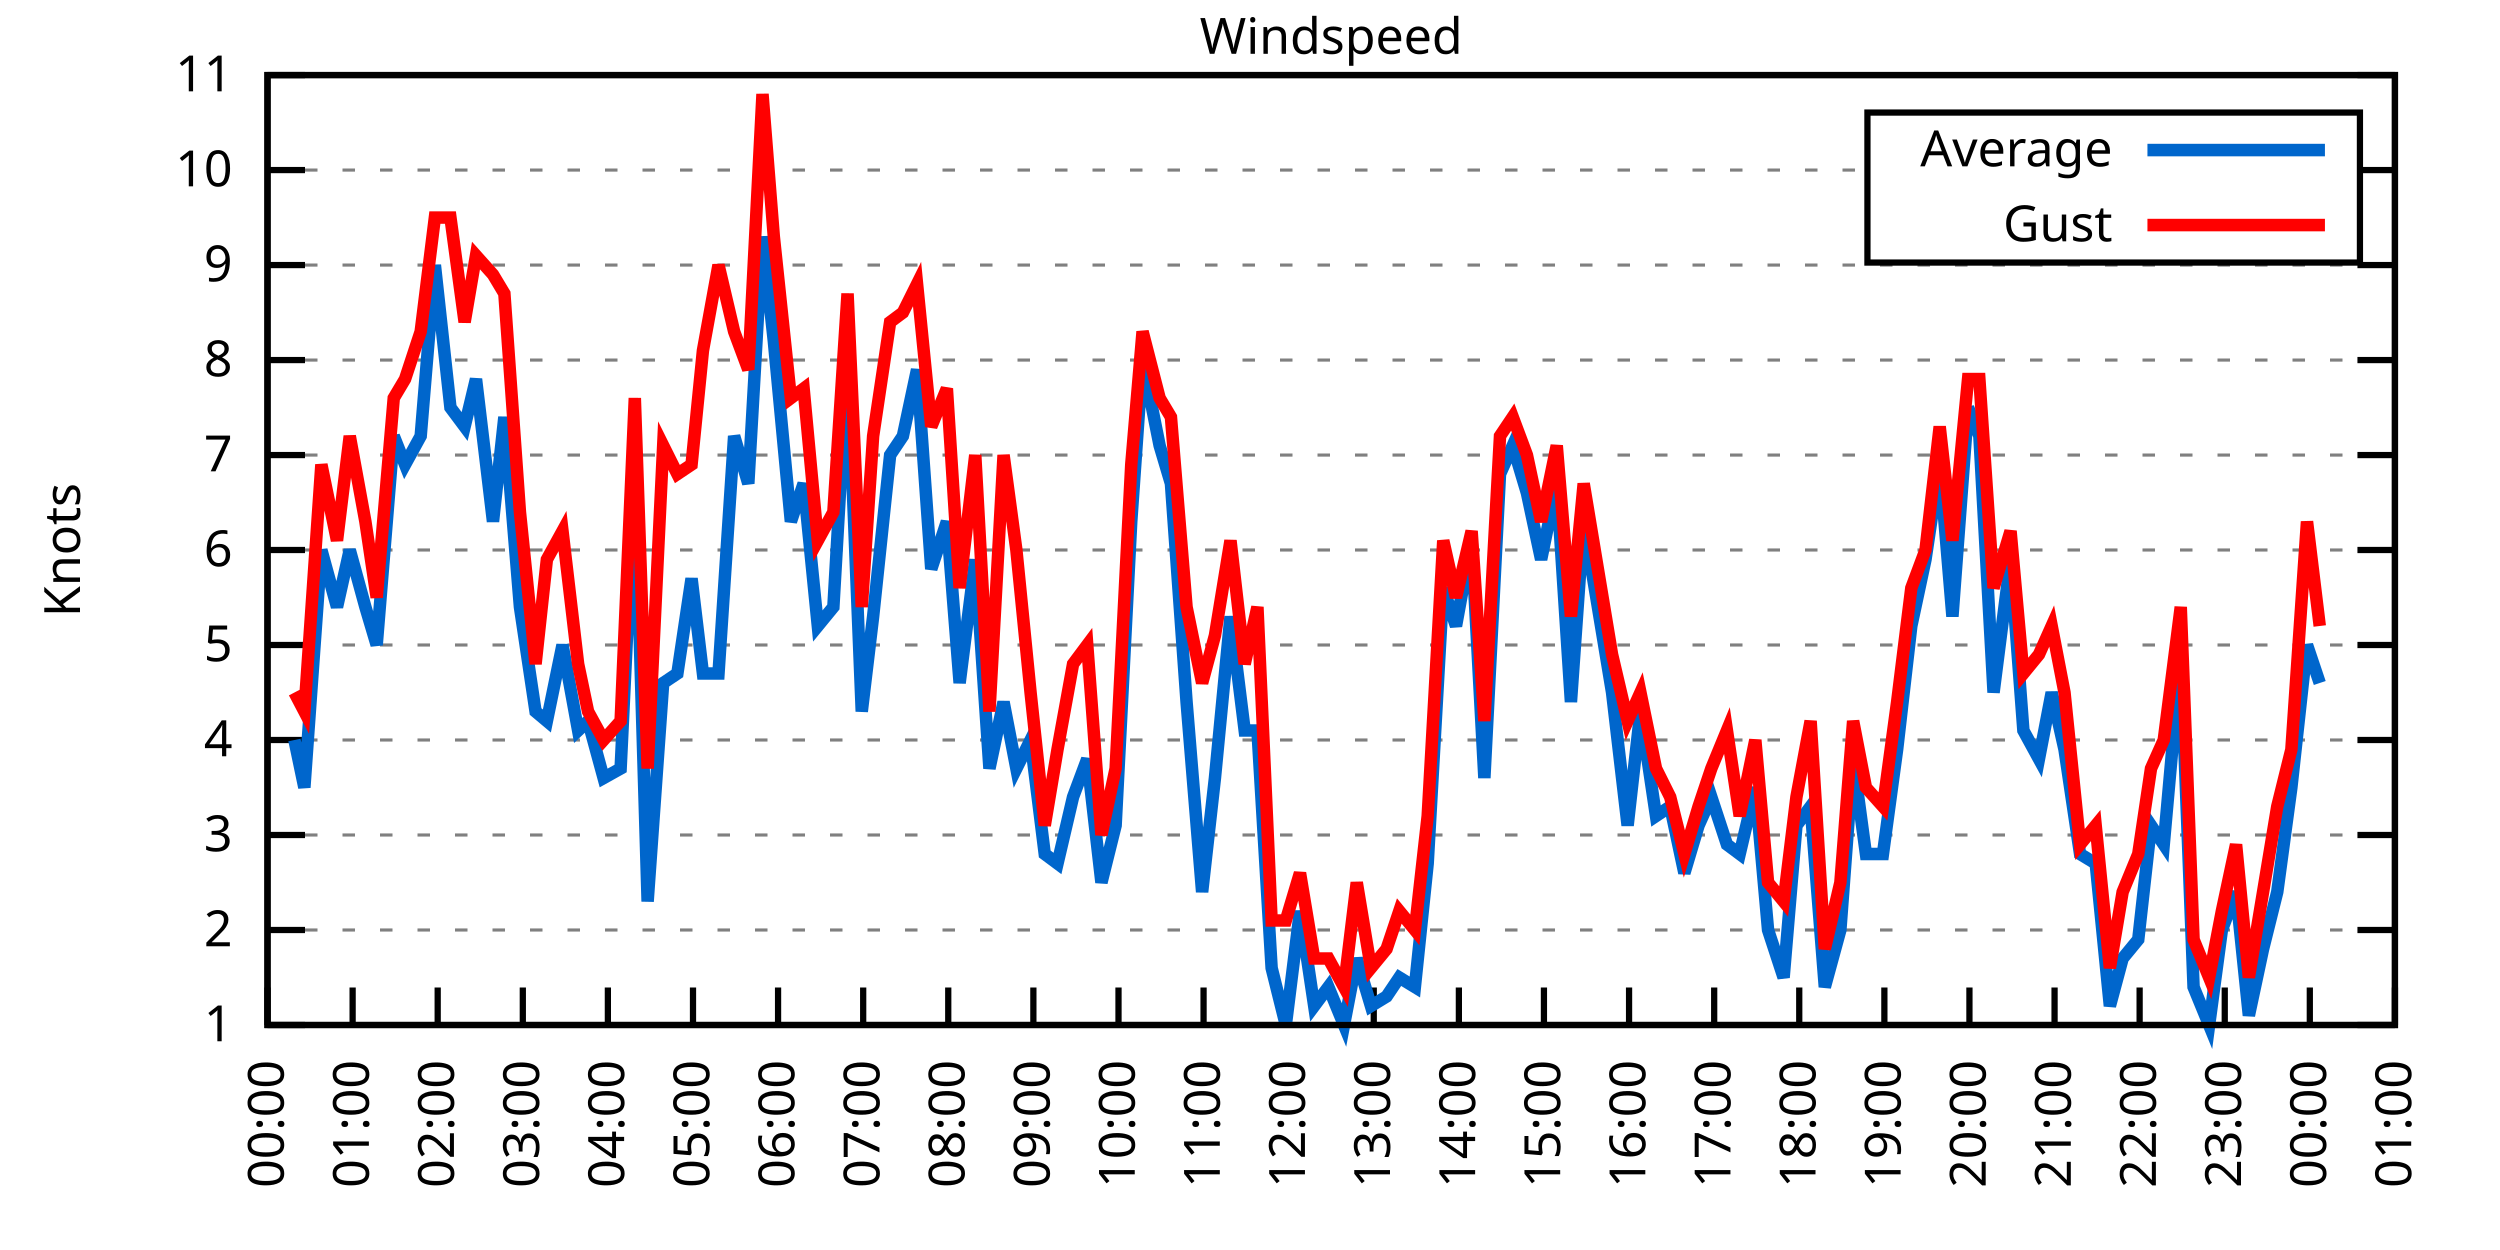
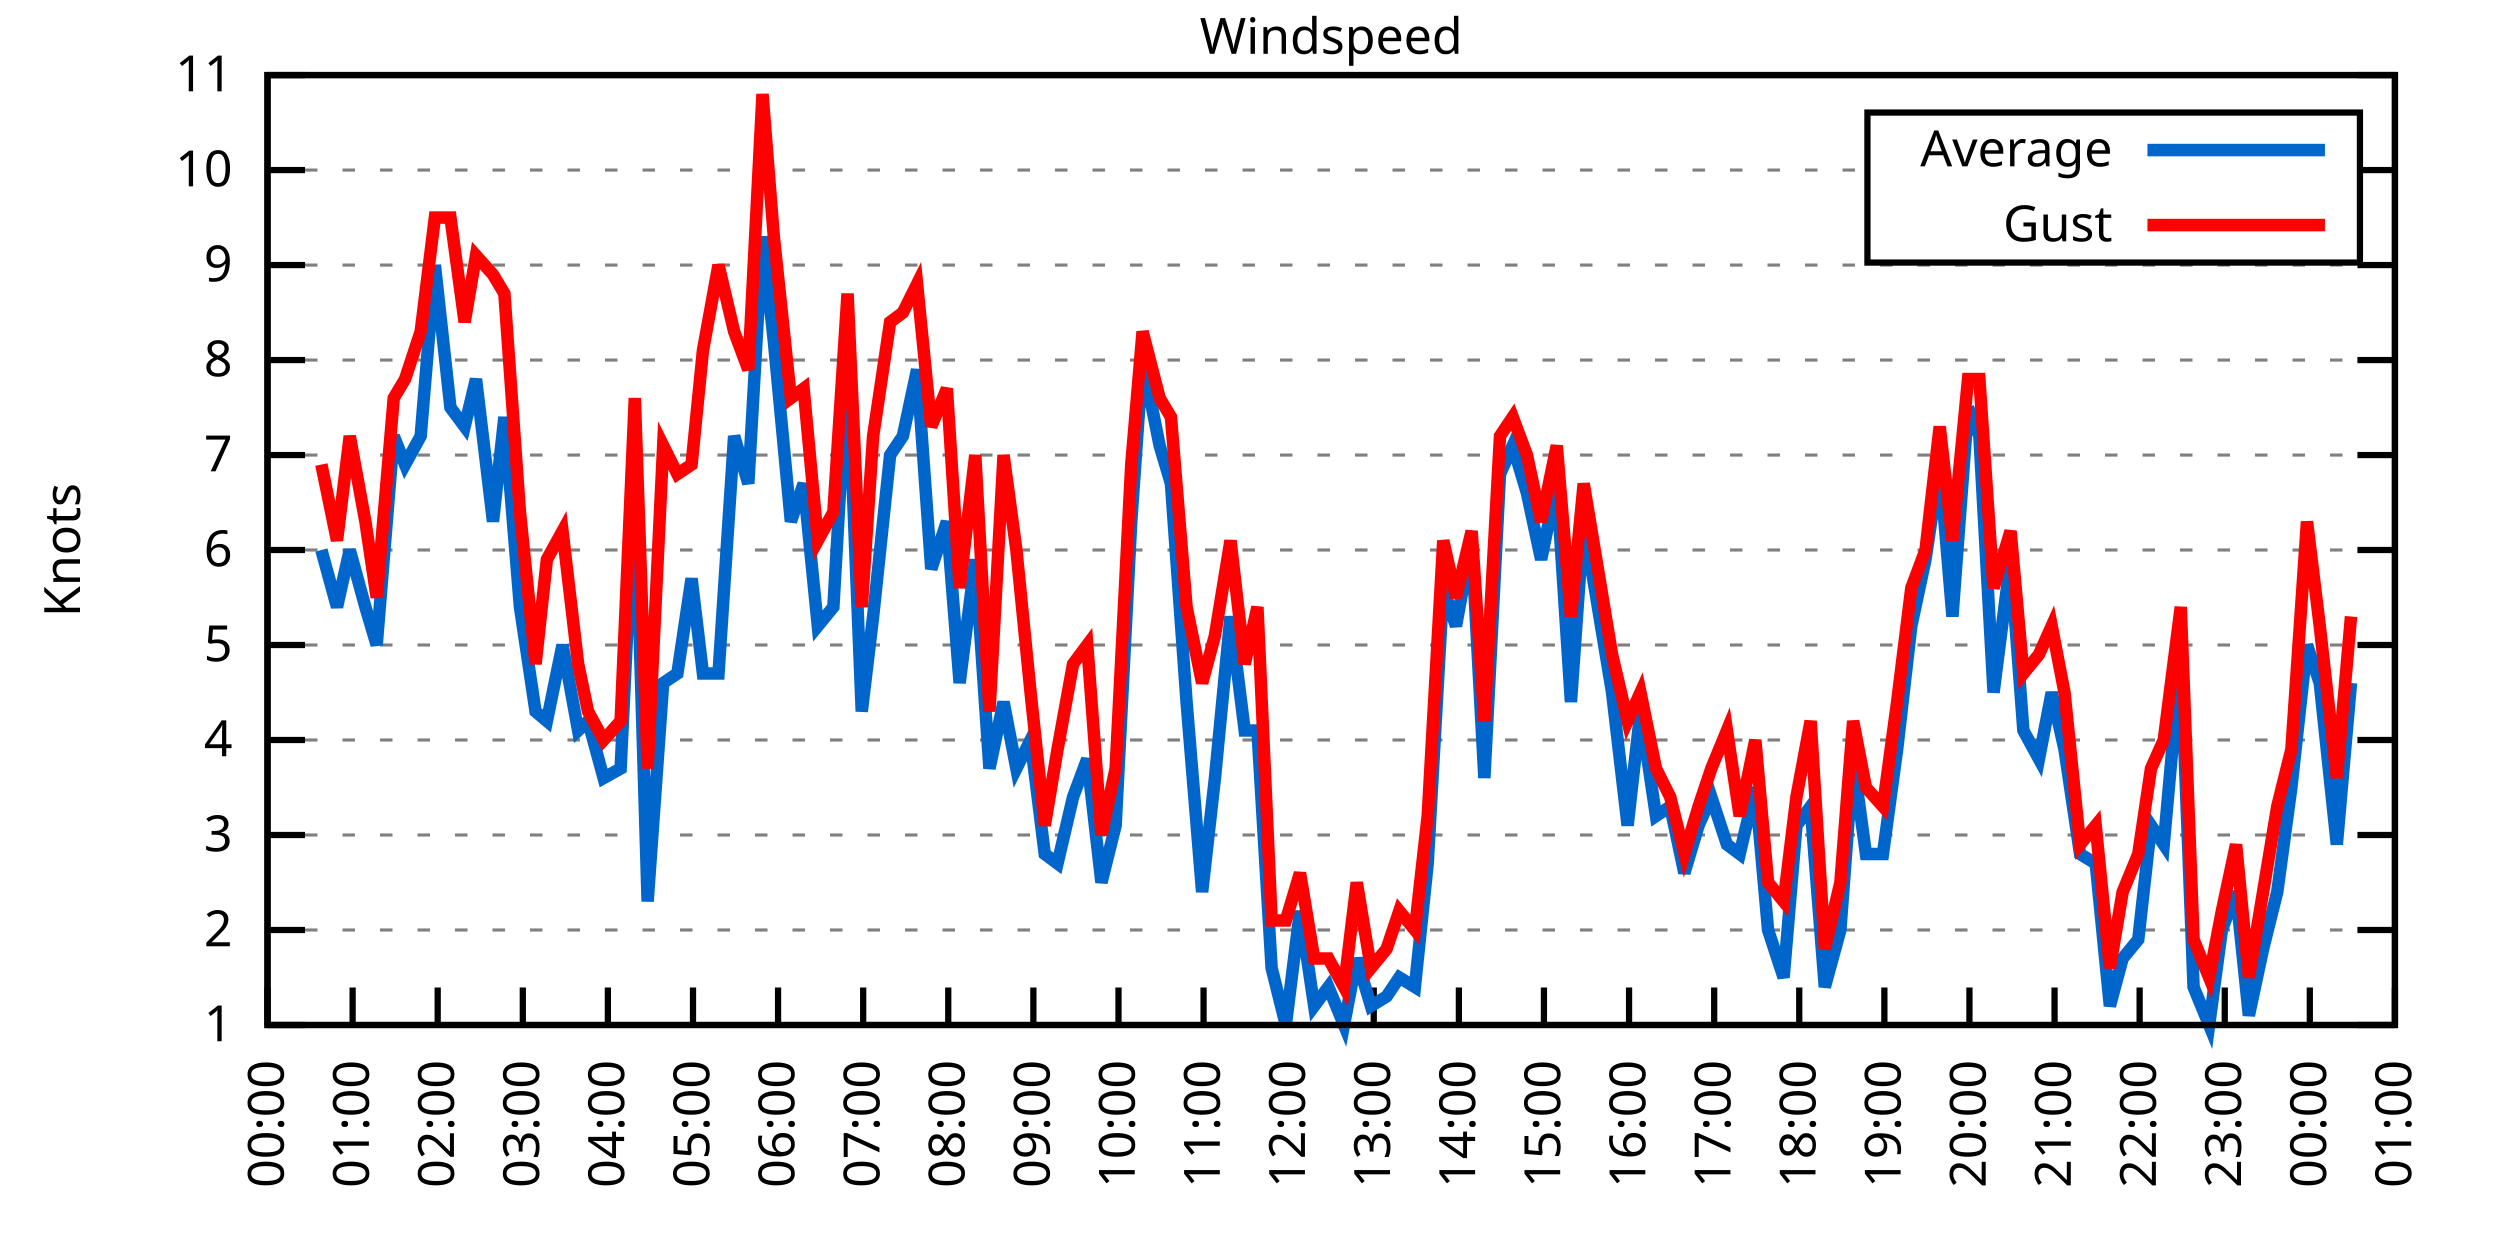
<svg xmlns="http://www.w3.org/2000/svg" xmlns:xlink="http://www.w3.org/1999/xlink" width="400" height="200" viewBox="0 0 400 200">
  <g id="gnuplot_canvas">
    <rect x="0" y="0" width="400" height="200" fill="none" />
    <defs>
      <circle id="gpDot" r="0.5" stroke-width="0.5" stroke="currentColor" />
      <path id="gpPt0" stroke-width="0.333" stroke="currentColor" d="M-1,0 h2 M0,-1 v2" />
      <path id="gpPt1" stroke-width="0.333" stroke="currentColor" d="M-1,-1 L1,1 M1,-1 L-1,1" />
      <path id="gpPt2" stroke-width="0.333" stroke="currentColor" d="M-1,0 L1,0 M0,-1 L0,1 M-1,-1 L1,1 M-1,1 L1,-1" />
      <rect id="gpPt3" stroke-width="0.333" stroke="currentColor" x="-1" y="-1" width="2" height="2" />
      <rect id="gpPt4" stroke-width="0.333" stroke="currentColor" fill="currentColor" x="-1" y="-1" width="2" height="2" />
      <circle id="gpPt5" stroke-width="0.333" stroke="currentColor" cx="0" cy="0" r="1" />
      <use xlink:href="#gpPt5" id="gpPt6" fill="currentColor" stroke="none" />
      <path id="gpPt7" stroke-width="0.333" stroke="currentColor" d="M0,-1.33 L-1.33,0.67 L1.33,0.67 z" />
      <use xlink:href="#gpPt7" id="gpPt8" fill="currentColor" stroke="none" />
      <use xlink:href="#gpPt7" id="gpPt9" stroke="currentColor" transform="rotate(180)" />
      <use xlink:href="#gpPt9" id="gpPt10" fill="currentColor" stroke="none" />
      <use xlink:href="#gpPt3" id="gpPt11" stroke="currentColor" transform="rotate(45)" />
      <use xlink:href="#gpPt11" id="gpPt12" fill="currentColor" stroke="none" />
      <path id="gpPt13" stroke-width="0.333" stroke="currentColor" d="M0,1.330 L1.265,0.411 L0.782,-1.067 L-0.782,-1.076 L-1.265,0.411 z" />
      <use xlink:href="#gpPt13" id="gpPt14" fill="currentColor" stroke="none" />
      <filter id="textbox" filterUnits="objectBoundingBox" x="0" y="0" height="1" width="1">
        <feFlood flood-color="white" flood-opacity="1" result="bgnd" />
        <feComposite in="SourceGraphic" in2="bgnd" operator="atop" />
      </filter>
      <filter id="greybox" filterUnits="objectBoundingBox" x="0" y="0" height="1" width="1">
        <feFlood flood-color="lightgrey" flood-opacity="1" result="grey" />
        <feComposite in="SourceGraphic" in2="grey" operator="atop" />
      </filter>
    </defs>
    <g fill="none" color="white" stroke="currentColor" stroke-width="1.00" stroke-linecap="butt" stroke-linejoin="miter">
</g>
    <g fill="none" color="black" stroke="currentColor" stroke-width="1.00" stroke-linecap="butt" stroke-linejoin="miter">
      <g stroke="none" shape-rendering="crispEdges">
        <polygon fill="rgb(255, 255, 255)" points="42.80,164.00 383.18,164.00 383.18,12.02 42.80,12.02 " />
      </g>
    </g>
    <g fill="none" color="black" stroke="currentColor" stroke-width="1.00" stroke-linecap="butt" stroke-linejoin="miter">
</g>
    <g fill="none" color="black" stroke="black" stroke-width="0.50" stroke-linecap="butt" stroke-linejoin="miter">
</g>
    <g fill="none" color="gray" stroke="currentColor" stroke-width="0.50" stroke-linecap="butt" stroke-linejoin="miter">
      <path stroke="gray" stroke-dasharray="2,4" class="gridline" d="M42.80,164.00 L383.19,164.00  " />
    </g>
    <g fill="none" color="gray" stroke="gray" stroke-width="1.00" stroke-linecap="butt" stroke-linejoin="miter">
</g>
    <g fill="none" color="black" stroke="currentColor" stroke-width="1.00" stroke-linecap="butt" stroke-linejoin="miter">
      <path stroke="black" d="M42.80,164.00 L48.80,164.00 M383.19,164.00 L377.19,164.00  " />
      <g transform="translate(37.20,166.60)" stroke="none" fill="black" font-family="Sans" font-size="8.00" text-anchor="end">
        <text>
          <tspan font-family="Sans"> 1</tspan>
        </text>
      </g>
    </g>
    <g fill="none" color="black" stroke="currentColor" stroke-width="1.00" stroke-linecap="butt" stroke-linejoin="miter">
</g>
    <g fill="none" color="black" stroke="black" stroke-width="0.50" stroke-linecap="butt" stroke-linejoin="miter">
</g>
    <g fill="none" color="gray" stroke="currentColor" stroke-width="0.50" stroke-linecap="butt" stroke-linejoin="miter">
      <path stroke="gray" stroke-dasharray="2,4" class="gridline" d="M42.80,148.80 L383.19,148.80  " />
    </g>
    <g fill="none" color="gray" stroke="gray" stroke-width="1.00" stroke-linecap="butt" stroke-linejoin="miter">
</g>
    <g fill="none" color="black" stroke="currentColor" stroke-width="1.00" stroke-linecap="butt" stroke-linejoin="miter">
      <path stroke="black" d="M42.80,148.80 L48.80,148.80 M383.19,148.80 L377.19,148.80  " />
      <g transform="translate(37.20,151.40)" stroke="none" fill="black" font-family="Sans" font-size="8.00" text-anchor="end">
        <text>
          <tspan font-family="Sans"> 2</tspan>
        </text>
      </g>
    </g>
    <g fill="none" color="black" stroke="currentColor" stroke-width="1.00" stroke-linecap="butt" stroke-linejoin="miter">
</g>
    <g fill="none" color="black" stroke="black" stroke-width="0.50" stroke-linecap="butt" stroke-linejoin="miter">
</g>
    <g fill="none" color="gray" stroke="currentColor" stroke-width="0.50" stroke-linecap="butt" stroke-linejoin="miter">
      <path stroke="gray" stroke-dasharray="2,4" class="gridline" d="M42.80,133.60 L383.19,133.60  " />
    </g>
    <g fill="none" color="gray" stroke="gray" stroke-width="1.00" stroke-linecap="butt" stroke-linejoin="miter">
</g>
    <g fill="none" color="black" stroke="currentColor" stroke-width="1.00" stroke-linecap="butt" stroke-linejoin="miter">
      <path stroke="black" d="M42.80,133.60 L48.80,133.60 M383.19,133.60 L377.19,133.60  " />
      <g transform="translate(37.20,136.20)" stroke="none" fill="black" font-family="Sans" font-size="8.00" text-anchor="end">
        <text>
          <tspan font-family="Sans"> 3</tspan>
        </text>
      </g>
    </g>
    <g fill="none" color="black" stroke="currentColor" stroke-width="1.00" stroke-linecap="butt" stroke-linejoin="miter">
</g>
    <g fill="none" color="black" stroke="black" stroke-width="0.50" stroke-linecap="butt" stroke-linejoin="miter">
</g>
    <g fill="none" color="gray" stroke="currentColor" stroke-width="0.50" stroke-linecap="butt" stroke-linejoin="miter">
      <path stroke="gray" stroke-dasharray="2,4" class="gridline" d="M42.80,118.40 L383.19,118.40  " />
    </g>
    <g fill="none" color="gray" stroke="gray" stroke-width="1.00" stroke-linecap="butt" stroke-linejoin="miter">
</g>
    <g fill="none" color="black" stroke="currentColor" stroke-width="1.00" stroke-linecap="butt" stroke-linejoin="miter">
      <path stroke="black" d="M42.80,118.40 L48.80,118.40 M383.19,118.40 L377.19,118.40  " />
      <g transform="translate(37.20,121.00)" stroke="none" fill="black" font-family="Sans" font-size="8.00" text-anchor="end">
        <text>
          <tspan font-family="Sans"> 4</tspan>
        </text>
      </g>
    </g>
    <g fill="none" color="black" stroke="currentColor" stroke-width="1.00" stroke-linecap="butt" stroke-linejoin="miter">
</g>
    <g fill="none" color="black" stroke="black" stroke-width="0.50" stroke-linecap="butt" stroke-linejoin="miter">
</g>
    <g fill="none" color="gray" stroke="currentColor" stroke-width="0.50" stroke-linecap="butt" stroke-linejoin="miter">
      <path stroke="gray" stroke-dasharray="2,4" class="gridline" d="M42.80,103.20 L383.19,103.20  " />
    </g>
    <g fill="none" color="gray" stroke="gray" stroke-width="1.00" stroke-linecap="butt" stroke-linejoin="miter">
</g>
    <g fill="none" color="black" stroke="currentColor" stroke-width="1.00" stroke-linecap="butt" stroke-linejoin="miter">
      <path stroke="black" d="M42.80,103.20 L48.80,103.20 M383.19,103.20 L377.19,103.20  " />
      <g transform="translate(37.20,105.80)" stroke="none" fill="black" font-family="Sans" font-size="8.00" text-anchor="end">
        <text>
          <tspan font-family="Sans"> 5</tspan>
        </text>
      </g>
    </g>
    <g fill="none" color="black" stroke="currentColor" stroke-width="1.00" stroke-linecap="butt" stroke-linejoin="miter">
</g>
    <g fill="none" color="black" stroke="black" stroke-width="0.50" stroke-linecap="butt" stroke-linejoin="miter">
</g>
    <g fill="none" color="gray" stroke="currentColor" stroke-width="0.50" stroke-linecap="butt" stroke-linejoin="miter">
      <path stroke="gray" stroke-dasharray="2,4" class="gridline" d="M42.80,88.00 L383.19,88.00  " />
    </g>
    <g fill="none" color="gray" stroke="gray" stroke-width="1.00" stroke-linecap="butt" stroke-linejoin="miter">
</g>
    <g fill="none" color="black" stroke="currentColor" stroke-width="1.00" stroke-linecap="butt" stroke-linejoin="miter">
      <path stroke="black" d="M42.80,88.00 L48.80,88.00 M383.19,88.00 L377.19,88.00  " />
      <g transform="translate(37.20,90.60)" stroke="none" fill="black" font-family="Sans" font-size="8.00" text-anchor="end">
        <text>
          <tspan font-family="Sans"> 6</tspan>
        </text>
      </g>
    </g>
    <g fill="none" color="black" stroke="currentColor" stroke-width="1.00" stroke-linecap="butt" stroke-linejoin="miter">
</g>
    <g fill="none" color="black" stroke="black" stroke-width="0.50" stroke-linecap="butt" stroke-linejoin="miter">
</g>
    <g fill="none" color="gray" stroke="currentColor" stroke-width="0.50" stroke-linecap="butt" stroke-linejoin="miter">
      <path stroke="gray" stroke-dasharray="2,4" class="gridline" d="M42.80,72.81 L383.19,72.81  " />
    </g>
    <g fill="none" color="gray" stroke="gray" stroke-width="1.00" stroke-linecap="butt" stroke-linejoin="miter">
</g>
    <g fill="none" color="black" stroke="currentColor" stroke-width="1.00" stroke-linecap="butt" stroke-linejoin="miter">
      <path stroke="black" d="M42.80,72.81 L48.80,72.81 M383.19,72.81 L377.19,72.81  " />
      <g transform="translate(37.20,75.41)" stroke="none" fill="black" font-family="Sans" font-size="8.00" text-anchor="end">
        <text>
          <tspan font-family="Sans"> 7</tspan>
        </text>
      </g>
    </g>
    <g fill="none" color="black" stroke="currentColor" stroke-width="1.00" stroke-linecap="butt" stroke-linejoin="miter">
</g>
    <g fill="none" color="black" stroke="black" stroke-width="0.50" stroke-linecap="butt" stroke-linejoin="miter">
</g>
    <g fill="none" color="gray" stroke="currentColor" stroke-width="0.50" stroke-linecap="butt" stroke-linejoin="miter">
      <path stroke="gray" stroke-dasharray="2,4" class="gridline" d="M42.80,57.61 L383.19,57.61  " />
    </g>
    <g fill="none" color="gray" stroke="gray" stroke-width="1.00" stroke-linecap="butt" stroke-linejoin="miter">
</g>
    <g fill="none" color="black" stroke="currentColor" stroke-width="1.00" stroke-linecap="butt" stroke-linejoin="miter">
      <path stroke="black" d="M42.80,57.61 L48.80,57.61 M383.19,57.61 L377.19,57.61  " />
      <g transform="translate(37.20,60.21)" stroke="none" fill="black" font-family="Sans" font-size="8.00" text-anchor="end">
        <text>
          <tspan font-family="Sans"> 8</tspan>
        </text>
      </g>
    </g>
    <g fill="none" color="black" stroke="currentColor" stroke-width="1.00" stroke-linecap="butt" stroke-linejoin="miter">
</g>
    <g fill="none" color="black" stroke="black" stroke-width="0.50" stroke-linecap="butt" stroke-linejoin="miter">
</g>
    <g fill="none" color="gray" stroke="currentColor" stroke-width="0.50" stroke-linecap="butt" stroke-linejoin="miter">
      <path stroke="gray" stroke-dasharray="2,4" class="gridline" d="M42.80,42.41 L383.19,42.41  " />
    </g>
    <g fill="none" color="gray" stroke="gray" stroke-width="1.00" stroke-linecap="butt" stroke-linejoin="miter">
</g>
    <g fill="none" color="black" stroke="currentColor" stroke-width="1.00" stroke-linecap="butt" stroke-linejoin="miter">
      <path stroke="black" d="M42.80,42.41 L48.80,42.41 M383.19,42.41 L377.19,42.41  " />
      <g transform="translate(37.20,45.01)" stroke="none" fill="black" font-family="Sans" font-size="8.00" text-anchor="end">
        <text>
          <tspan font-family="Sans"> 9</tspan>
        </text>
      </g>
    </g>
    <g fill="none" color="black" stroke="currentColor" stroke-width="1.00" stroke-linecap="butt" stroke-linejoin="miter">
</g>
    <g fill="none" color="black" stroke="black" stroke-width="0.50" stroke-linecap="butt" stroke-linejoin="miter">
</g>
    <g fill="none" color="gray" stroke="currentColor" stroke-width="0.50" stroke-linecap="butt" stroke-linejoin="miter">
      <path stroke="gray" stroke-dasharray="2,4" class="gridline" d="M42.80,27.21 L298.79,27.21 M377.59,27.21 L383.19,27.21  " />
    </g>
    <g fill="none" color="gray" stroke="gray" stroke-width="1.00" stroke-linecap="butt" stroke-linejoin="miter">
</g>
    <g fill="none" color="black" stroke="currentColor" stroke-width="1.00" stroke-linecap="butt" stroke-linejoin="miter">
      <path stroke="black" d="M42.80,27.21 L48.80,27.21 M383.19,27.21 L377.19,27.21  " />
      <g transform="translate(37.20,29.81)" stroke="none" fill="black" font-family="Sans" font-size="8.00" text-anchor="end">
        <text>
          <tspan font-family="Sans"> 10</tspan>
        </text>
      </g>
    </g>
    <g fill="none" color="black" stroke="currentColor" stroke-width="1.00" stroke-linecap="butt" stroke-linejoin="miter">
</g>
    <g fill="none" color="black" stroke="black" stroke-width="0.50" stroke-linecap="butt" stroke-linejoin="miter">
</g>
    <g fill="none" color="gray" stroke="currentColor" stroke-width="0.50" stroke-linecap="butt" stroke-linejoin="miter">
      <path stroke="gray" stroke-dasharray="2,4" class="gridline" d="M42.80,12.01 L383.19,12.01  " />
    </g>
    <g fill="none" color="gray" stroke="gray" stroke-width="1.00" stroke-linecap="butt" stroke-linejoin="miter">
</g>
    <g fill="none" color="black" stroke="currentColor" stroke-width="1.00" stroke-linecap="butt" stroke-linejoin="miter">
      <path stroke="black" d="M42.80,12.01 L48.80,12.01 M383.19,12.01 L377.19,12.01  " />
      <g transform="translate(37.20,14.61)" stroke="none" fill="black" font-family="Sans" font-size="8.00" text-anchor="end">
        <text>
          <tspan font-family="Sans"> 11</tspan>
        </text>
      </g>
    </g>
    <g fill="none" color="black" stroke="currentColor" stroke-width="1.00" stroke-linecap="butt" stroke-linejoin="miter">
      <path stroke="black" d="M42.80,164.00 L42.80,158.00  " />
      <g transform="translate(45.40,169.60) rotate(270.00)" stroke="none" fill="black" font-family="Sans" font-size="8.00" text-anchor="end">
        <text>
          <tspan font-family="Sans">00:00</tspan>
        </text>
      </g>
    </g>
    <g fill="none" color="black" stroke="currentColor" stroke-width="1.00" stroke-linecap="butt" stroke-linejoin="miter">
      <path stroke="black" d="M56.42,164.00 L56.42,158.00  " />
      <g transform="translate(59.02,169.60) rotate(270.00)" stroke="none" fill="black" font-family="Sans" font-size="8.00" text-anchor="end">
        <text>
          <tspan font-family="Sans">01:00</tspan>
        </text>
      </g>
    </g>
    <g fill="none" color="black" stroke="currentColor" stroke-width="1.00" stroke-linecap="butt" stroke-linejoin="miter">
      <path stroke="black" d="M70.03,164.00 L70.03,158.00  " />
      <g transform="translate(72.63,169.60) rotate(270.00)" stroke="none" fill="black" font-family="Sans" font-size="8.00" text-anchor="end">
        <text>
          <tspan font-family="Sans">02:00</tspan>
        </text>
      </g>
    </g>
    <g fill="none" color="black" stroke="currentColor" stroke-width="1.00" stroke-linecap="butt" stroke-linejoin="miter">
      <path stroke="black" d="M83.65,164.00 L83.65,158.00  " />
      <g transform="translate(86.25,169.60) rotate(270.00)" stroke="none" fill="black" font-family="Sans" font-size="8.00" text-anchor="end">
        <text>
          <tspan font-family="Sans">03:00</tspan>
        </text>
      </g>
    </g>
    <g fill="none" color="black" stroke="currentColor" stroke-width="1.00" stroke-linecap="butt" stroke-linejoin="miter">
      <path stroke="black" d="M97.26,164.00 L97.26,158.00  " />
      <g transform="translate(99.86,169.60) rotate(270.00)" stroke="none" fill="black" font-family="Sans" font-size="8.00" text-anchor="end">
        <text>
          <tspan font-family="Sans">04:00</tspan>
        </text>
      </g>
    </g>
    <g fill="none" color="black" stroke="currentColor" stroke-width="1.00" stroke-linecap="butt" stroke-linejoin="miter">
      <path stroke="black" d="M110.88,164.00 L110.88,158.00  " />
      <g transform="translate(113.48,169.60) rotate(270.00)" stroke="none" fill="black" font-family="Sans" font-size="8.00" text-anchor="end">
        <text>
          <tspan font-family="Sans">05:00</tspan>
        </text>
      </g>
    </g>
    <g fill="none" color="black" stroke="currentColor" stroke-width="1.00" stroke-linecap="butt" stroke-linejoin="miter">
      <path stroke="black" d="M124.49,164.00 L124.49,158.00  " />
      <g transform="translate(127.09,169.60) rotate(270.00)" stroke="none" fill="black" font-family="Sans" font-size="8.00" text-anchor="end">
        <text>
          <tspan font-family="Sans">06:00</tspan>
        </text>
      </g>
    </g>
    <g fill="none" color="black" stroke="currentColor" stroke-width="1.00" stroke-linecap="butt" stroke-linejoin="miter">
      <path stroke="black" d="M138.11,164.00 L138.11,158.00  " />
      <g transform="translate(140.71,169.60) rotate(270.00)" stroke="none" fill="black" font-family="Sans" font-size="8.00" text-anchor="end">
        <text>
          <tspan font-family="Sans">07:00</tspan>
        </text>
      </g>
    </g>
    <g fill="none" color="black" stroke="currentColor" stroke-width="1.00" stroke-linecap="butt" stroke-linejoin="miter">
      <path stroke="black" d="M151.72,164.00 L151.72,158.00  " />
      <g transform="translate(154.32,169.60) rotate(270.00)" stroke="none" fill="black" font-family="Sans" font-size="8.00" text-anchor="end">
        <text>
          <tspan font-family="Sans">08:00</tspan>
        </text>
      </g>
    </g>
    <g fill="none" color="black" stroke="currentColor" stroke-width="1.00" stroke-linecap="butt" stroke-linejoin="miter">
      <path stroke="black" d="M165.34,164.00 L165.34,158.00  " />
      <g transform="translate(167.94,169.60) rotate(270.00)" stroke="none" fill="black" font-family="Sans" font-size="8.00" text-anchor="end">
        <text>
          <tspan font-family="Sans">09:00</tspan>
        </text>
      </g>
    </g>
    <g fill="none" color="black" stroke="currentColor" stroke-width="1.00" stroke-linecap="butt" stroke-linejoin="miter">
      <path stroke="black" d="M178.96,164.00 L178.96,158.00  " />
      <g transform="translate(181.56,169.60) rotate(270.00)" stroke="none" fill="black" font-family="Sans" font-size="8.00" text-anchor="end">
        <text>
          <tspan font-family="Sans">10:00</tspan>
        </text>
      </g>
    </g>
    <g fill="none" color="black" stroke="currentColor" stroke-width="1.00" stroke-linecap="butt" stroke-linejoin="miter">
      <path stroke="black" d="M192.57,164.00 L192.57,158.00  " />
      <g transform="translate(195.17,169.60) rotate(270.00)" stroke="none" fill="black" font-family="Sans" font-size="8.00" text-anchor="end">
        <text>
          <tspan font-family="Sans">11:00</tspan>
        </text>
      </g>
    </g>
    <g fill="none" color="black" stroke="currentColor" stroke-width="1.00" stroke-linecap="butt" stroke-linejoin="miter">
      <path stroke="black" d="M206.19,164.00 L206.19,158.00  " />
      <g transform="translate(208.79,169.60) rotate(270.00)" stroke="none" fill="black" font-family="Sans" font-size="8.00" text-anchor="end">
        <text>
          <tspan font-family="Sans">12:00</tspan>
        </text>
      </g>
    </g>
    <g fill="none" color="black" stroke="currentColor" stroke-width="1.00" stroke-linecap="butt" stroke-linejoin="miter">
      <path stroke="black" d="M219.80,164.00 L219.80,158.00  " />
      <g transform="translate(222.40,169.60) rotate(270.00)" stroke="none" fill="black" font-family="Sans" font-size="8.00" text-anchor="end">
        <text>
          <tspan font-family="Sans">13:00</tspan>
        </text>
      </g>
    </g>
    <g fill="none" color="black" stroke="currentColor" stroke-width="1.00" stroke-linecap="butt" stroke-linejoin="miter">
      <path stroke="black" d="M233.42,164.00 L233.42,158.00  " />
      <g transform="translate(236.02,169.60) rotate(270.00)" stroke="none" fill="black" font-family="Sans" font-size="8.00" text-anchor="end">
        <text>
          <tspan font-family="Sans">14:00</tspan>
        </text>
      </g>
    </g>
    <g fill="none" color="black" stroke="currentColor" stroke-width="1.00" stroke-linecap="butt" stroke-linejoin="miter">
      <path stroke="black" d="M247.03,164.00 L247.03,158.00  " />
      <g transform="translate(249.63,169.60) rotate(270.00)" stroke="none" fill="black" font-family="Sans" font-size="8.00" text-anchor="end">
        <text>
          <tspan font-family="Sans">15:00</tspan>
        </text>
      </g>
    </g>
    <g fill="none" color="black" stroke="currentColor" stroke-width="1.00" stroke-linecap="butt" stroke-linejoin="miter">
      <path stroke="black" d="M260.65,164.00 L260.65,158.00  " />
      <g transform="translate(263.25,169.60) rotate(270.00)" stroke="none" fill="black" font-family="Sans" font-size="8.00" text-anchor="end">
        <text>
          <tspan font-family="Sans">16:00</tspan>
        </text>
      </g>
    </g>
    <g fill="none" color="black" stroke="currentColor" stroke-width="1.00" stroke-linecap="butt" stroke-linejoin="miter">
      <path stroke="black" d="M274.27,164.00 L274.27,158.00  " />
      <g transform="translate(276.87,169.60) rotate(270.00)" stroke="none" fill="black" font-family="Sans" font-size="8.00" text-anchor="end">
        <text>
          <tspan font-family="Sans">17:00</tspan>
        </text>
      </g>
    </g>
    <g fill="none" color="black" stroke="currentColor" stroke-width="1.00" stroke-linecap="butt" stroke-linejoin="miter">
      <path stroke="black" d="M287.88,164.00 L287.88,158.00  " />
      <g transform="translate(290.48,169.60) rotate(270.00)" stroke="none" fill="black" font-family="Sans" font-size="8.00" text-anchor="end">
        <text>
          <tspan font-family="Sans">18:00</tspan>
        </text>
      </g>
    </g>
    <g fill="none" color="black" stroke="currentColor" stroke-width="1.00" stroke-linecap="butt" stroke-linejoin="miter">
      <path stroke="black" d="M301.50,164.00 L301.50,158.00  " />
      <g transform="translate(304.10,169.60) rotate(270.00)" stroke="none" fill="black" font-family="Sans" font-size="8.00" text-anchor="end">
        <text>
          <tspan font-family="Sans">19:00</tspan>
        </text>
      </g>
    </g>
    <g fill="none" color="black" stroke="currentColor" stroke-width="1.00" stroke-linecap="butt" stroke-linejoin="miter">
      <path stroke="black" d="M315.11,164.00 L315.11,158.00  " />
      <g transform="translate(317.71,169.60) rotate(270.00)" stroke="none" fill="black" font-family="Sans" font-size="8.00" text-anchor="end">
        <text>
          <tspan font-family="Sans">20:00</tspan>
        </text>
      </g>
    </g>
    <g fill="none" color="black" stroke="currentColor" stroke-width="1.00" stroke-linecap="butt" stroke-linejoin="miter">
      <path stroke="black" d="M328.73,164.00 L328.73,158.00  " />
      <g transform="translate(331.33,169.60) rotate(270.00)" stroke="none" fill="black" font-family="Sans" font-size="8.00" text-anchor="end">
        <text>
          <tspan font-family="Sans">21:00</tspan>
        </text>
      </g>
    </g>
    <g fill="none" color="black" stroke="currentColor" stroke-width="1.00" stroke-linecap="butt" stroke-linejoin="miter">
      <path stroke="black" d="M342.34,164.00 L342.34,158.00  " />
      <g transform="translate(344.94,169.60) rotate(270.00)" stroke="none" fill="black" font-family="Sans" font-size="8.00" text-anchor="end">
        <text>
          <tspan font-family="Sans">22:00</tspan>
        </text>
      </g>
    </g>
    <g fill="none" color="black" stroke="currentColor" stroke-width="1.00" stroke-linecap="butt" stroke-linejoin="miter">
      <path stroke="black" d="M355.96,164.00 L355.96,158.00  " />
      <g transform="translate(358.56,169.60) rotate(270.00)" stroke="none" fill="black" font-family="Sans" font-size="8.00" text-anchor="end">
        <text>
          <tspan font-family="Sans">23:00</tspan>
        </text>
      </g>
    </g>
    <g fill="none" color="black" stroke="currentColor" stroke-width="1.00" stroke-linecap="butt" stroke-linejoin="miter">
      <path stroke="black" d="M369.57,164.00 L369.57,158.00  " />
      <g transform="translate(372.17,169.60) rotate(270.00)" stroke="none" fill="black" font-family="Sans" font-size="8.00" text-anchor="end">
        <text>
          <tspan font-family="Sans">00:00</tspan>
        </text>
      </g>
    </g>
    <g fill="none" color="black" stroke="currentColor" stroke-width="1.00" stroke-linecap="butt" stroke-linejoin="miter">
      <path stroke="black" d="M383.19,164.00 L383.19,158.00  " />
      <g transform="translate(385.79,169.60) rotate(270.00)" stroke="none" fill="black" font-family="Sans" font-size="8.00" text-anchor="end">
        <text>
          <tspan font-family="Sans">01:00</tspan>
        </text>
      </g>
    </g>
    <g fill="none" color="black" stroke="currentColor" stroke-width="1.00" stroke-linecap="butt" stroke-linejoin="miter">
</g>
    <g fill="none" color="black" stroke="currentColor" stroke-width="1.00" stroke-linecap="butt" stroke-linejoin="miter">
      <path stroke="black" d="M42.80,12.01 L42.80,164.00 L383.19,164.00 L383.19,12.01 L42.80,12.01 Z  " />
    </g>
    <g fill="none" color="black" stroke="currentColor" stroke-width="1.00" stroke-linecap="butt" stroke-linejoin="miter">
</g>
    <g fill="none" color="black" stroke="currentColor" stroke-width="1.00" stroke-linecap="butt" stroke-linejoin="miter">
      <path stroke="black" d="M298.79,42.01 L298.79,18.01 L377.59,18.01 L377.59,42.01 L298.79,42.01 Z  " />
    </g>
    <g id="Windspeed_plot_1">
      <g fill="none" color="white" stroke="black" stroke-width="2.00" stroke-linecap="butt" stroke-linejoin="miter">
</g>
      <g fill="none" color="black" stroke="currentColor" stroke-width="2.00" stroke-linecap="butt" stroke-linejoin="miter">
        <g transform="translate(337.99,26.61)" stroke="none" fill="black" font-family="Sans" font-size="8.00" text-anchor="end">
          <text>
            <tspan font-family="Sans">Average</tspan>
          </text>
        </g>
      </g>
      <g fill="none" color="black" stroke="currentColor" stroke-width="2.00" stroke-linecap="butt" stroke-linejoin="miter">
-         <path stroke="rgb(  0, 102, 204)" d="M343.59,24.01 L371.99,24.01 M47.11,118.40 L48.70,126.00 L51.42,88.00 L53.92,97.12 L55.96,88.00 L58.46,97.12   L60.27,103.20 L63.00,69.77 L64.81,74.33 L67.31,69.77 L69.58,42.41 L72.07,65.21 L74.34,68.25 L76.16,60.65   L78.88,83.45 L80.70,66.73 L83.19,97.12 L85.69,113.84 L87.50,115.36 L90.00,103.20 L92.50,116.88 L94.09,115.36   L96.58,124.48 L99.30,122.96 L101.57,75.85 L103.62,144.24 L106.11,109.28 L108.38,107.76 L110.65,92.56 L112.47,107.76   L114.96,107.76 L117.46,69.77 L119.73,77.37 L122.00,37.85 L123.81,54.57 L126.54,83.45 L128.58,77.37 L130.85,100.16   L133.34,97.12 L135.61,57.61 L137.88,113.84 L139.70,98.64 L142.42,72.81 L144.46,69.77 L146.73,59.13 L149.00,91.04   L151.50,83.45 L153.54,109.28 L156.04,89.52 L158.31,122.96 L160.57,112.32 L162.62,122.96 L164.89,118.40 L167.16,136.64   L169.20,138.16 L171.69,127.52 L173.96,121.44 L176.23,141.20 L178.50,132.08 L181.00,83.45 L182.81,57.61 L185.54,71.29   L187.35,77.37 L189.85,112.32 L192.34,142.72 L194.39,124.48 L196.88,98.64 L199.15,116.88 L201.19,116.88 L203.46,154.88   L205.73,164.00 L208.00,145.76 L210.27,160.96 L212.54,157.92 L215.04,164.00 L217.08,153.36 L219.35,160.96 L221.85,159.44   L223.89,156.40 L226.38,157.92 L228.43,138.16 L230.92,94.08 L232.96,100.16 L235.46,86.49 L237.50,124.48 L240.00,75.85   L242.04,71.29 L244.31,78.89 L246.58,89.52 L249.08,77.37 L251.35,112.32 L253.39,83.45 L255.66,97.12 L257.93,110.80   L260.42,132.08 L262.47,113.84 L264.96,130.56 L267.23,129.04 L269.50,139.68 L271.77,132.08 L273.81,127.52 L276.31,135.12   L278.35,136.64 L280.85,126.00 L282.89,148.80 L285.38,156.40 L287.43,132.08 L289.70,129.04 L291.97,157.92 L294.46,148.80   L296.50,121.44 L298.55,136.64 L301.27,136.64 L303.54,119.92 L305.81,100.16 L308.08,89.52 L310.35,74.33 L312.39,98.64   L314.89,65.21 L316.70,69.77 L318.97,110.80 L321.69,89.52 L323.74,116.88 L326.23,121.44 L328.27,110.80 L330.32,119.92   L332.81,136.64 L335.31,138.16 L337.58,160.96 L339.62,153.36 L342.12,150.32 L344.16,132.08 L346.20,135.12 L348.92,104.72   L350.97,157.92 L353.46,164.00 L355.50,148.80 L357.77,142.72 L359.82,162.48 L362.09,151.84 L364.36,142.72 L366.62,126.00   L369.12,103.20 L371.16,109.28  " />
+         <path stroke="rgb(  0, 102, 204)" d="M343.59,24.01 L371.99,24.01 M51.42,88.00 L53.92,97.12 L55.96,88.00 L58.46,97.12 L60.27,103.20 L63.00,69.77   L64.81,74.33 L67.31,69.77 L69.58,42.41 L72.07,65.21 L74.34,68.25 L76.16,60.65 L78.88,83.45 L80.70,66.73   L83.19,97.12 L85.69,113.84 L87.50,115.36 L90.00,103.20 L92.50,116.88 L94.09,115.36 L96.58,124.48 L99.30,122.96   L101.57,75.85 L103.62,144.24 L106.11,109.28 L108.38,107.76 L110.65,92.56 L112.47,107.76 L114.96,107.76 L117.46,69.77   L119.73,77.37 L122.00,37.85 L123.81,54.57 L126.54,83.45 L128.58,77.37 L130.85,100.16 L133.34,97.12 L135.61,57.61   L137.88,113.84 L139.70,98.64 L142.42,72.81 L144.46,69.77 L146.73,59.13 L149.00,91.04 L151.50,83.45 L153.54,109.28   L156.04,89.52 L158.31,122.96 L160.57,112.32 L162.62,122.96 L164.89,118.40 L167.16,136.64 L169.20,138.16 L171.69,127.52   L173.96,121.44 L176.23,141.20 L178.50,132.08 L181.00,83.45 L182.81,57.61 L185.54,71.29 L187.35,77.37 L189.85,112.32   L192.34,142.72 L194.39,124.48 L196.88,98.64 L199.15,116.88 L201.19,116.88 L203.46,154.88 L205.73,164.00 L208.00,145.76   L210.27,160.96 L212.54,157.92 L215.04,164.00 L217.08,153.36 L219.35,160.96 L221.85,159.44 L223.89,156.40 L226.38,157.92   L228.43,138.16 L230.92,94.08 L232.96,100.16 L235.46,86.49 L237.50,124.48 L240.00,75.85 L242.04,71.29 L244.31,78.89   L246.58,89.52 L249.08,77.37 L251.35,112.32 L253.39,83.45 L255.66,97.12 L257.93,110.80 L260.42,132.08 L262.47,113.84   L264.96,130.56 L267.23,129.04 L269.50,139.68 L271.77,132.08 L273.81,127.52 L276.31,135.12 L278.35,136.64 L280.85,126.00   L282.89,148.80 L285.38,156.40 L287.43,132.08 L289.70,129.04 L291.97,157.92 L294.46,148.80 L296.50,121.44 L298.55,136.64   L301.27,136.64 L303.54,119.92 L305.81,100.16 L308.08,89.52 L310.35,74.33 L312.39,98.64 L314.89,65.21 L316.70,69.77   L318.97,110.80 L321.69,89.52 L323.74,116.88 L326.23,121.44 L328.27,110.80 L330.32,119.92 L332.81,136.64 L335.31,138.16   L337.58,160.96 L339.62,153.36 L342.12,150.32 L344.16,132.08 L346.20,135.12 L348.92,104.72 L350.97,157.92 L353.46,164.00   L355.50,148.80 L357.77,142.72 L359.82,162.48 L362.09,151.84 L364.36,142.72 L366.62,126.00 L369.12,103.20 L371.16,109.28   L373.89,135.12 L376.16,109.28  " />
      </g>
    </g>
    <g id="Windspeed_plot_2">
      <g fill="none" color="black" stroke="currentColor" stroke-width="2.00" stroke-linecap="butt" stroke-linejoin="miter">
        <g transform="translate(337.99,38.61)" stroke="none" fill="black" font-family="Sans" font-size="8.00" text-anchor="end">
          <text>
            <tspan font-family="Sans">Gust</tspan>
          </text>
        </g>
      </g>
      <g fill="none" color="black" stroke="currentColor" stroke-width="2.00" stroke-linecap="butt" stroke-linejoin="miter">
-         <path stroke="rgb(255,   0,   0)" d="M343.59,36.01 L371.99,36.01 M47.11,110.80 L48.70,113.84 L51.42,74.33 L53.92,86.49 L55.96,69.77 L58.46,83.45   L60.27,95.60 L63.00,63.69 L64.81,60.65 L67.31,53.05 L69.58,34.81 L72.07,34.81 L74.34,51.53 L76.16,40.89   L78.88,43.93 L80.70,46.97 L83.19,81.93 L85.69,106.24 L87.50,89.52 L90.00,84.97 L92.50,106.24 L94.09,113.84   L96.58,118.40 L99.30,115.36 L101.57,63.69 L103.62,122.96 L106.11,71.29 L108.38,75.85 L110.65,74.33 L112.47,56.09   L114.96,42.41 L117.46,53.05 L119.73,59.13 L122.00,15.05 L123.81,37.85 L126.54,63.69 L128.58,62.17 L130.85,86.49   L133.34,81.93 L135.61,46.97 L137.88,97.12 L139.70,69.77 L142.42,51.53 L144.46,50.01 L146.73,45.45 L149.00,68.25   L151.50,62.17 L153.54,94.08 L156.04,72.81 L158.31,113.84 L160.57,72.81 L162.62,88.00 L164.89,110.80 L167.16,132.08   L169.20,119.92 L171.69,106.24 L173.96,103.20 L176.23,133.60 L178.50,122.96 L181.00,74.33 L182.81,53.05 L185.54,63.69   L187.35,66.73 L189.85,97.12 L192.34,109.28 L194.39,101.68 L196.88,86.49 L199.15,106.24 L201.19,97.12 L203.46,147.28   L205.73,147.28 L208.00,139.68 L210.27,153.36 L212.54,153.36 L215.04,157.92 L217.08,141.20 L219.35,154.88 L221.85,151.84   L223.89,145.76 L226.38,148.80 L228.43,130.56 L230.92,86.49 L232.96,95.60 L235.46,84.97 L237.50,115.36 L240.00,69.77   L242.04,66.73 L244.31,72.81 L246.58,83.45 L249.08,71.29 L251.35,98.64 L253.39,77.37 L255.66,91.04 L257.93,104.72   L260.42,115.36 L262.47,110.80 L264.96,122.96 L267.23,127.52 L269.50,136.64 L271.77,129.04 L273.81,122.96 L276.31,116.88   L278.35,130.56 L280.85,118.40 L282.89,141.20 L285.38,144.24 L287.43,127.52 L289.70,115.36 L291.97,151.84 L294.46,141.20   L296.50,115.36 L298.55,126.00 L301.27,129.04 L303.54,112.32 L305.81,94.08 L308.08,88.00 L310.35,68.25 L312.39,86.49   L314.89,60.65 L316.70,60.65 L318.97,94.08 L321.69,84.97 L323.74,107.76 L326.23,104.72 L328.27,100.16 L330.32,110.80   L332.81,135.12 L335.31,132.08 L337.58,154.88 L339.62,142.72 L342.12,136.64 L344.16,122.96 L346.20,118.40 L348.92,97.12   L350.97,150.32 L353.46,156.40 L355.50,145.76 L357.77,135.12 L359.82,156.40 L362.09,142.72 L364.36,129.04 L366.62,119.92   L369.12,83.45 L371.16,100.16  " />
+         <path stroke="rgb(255,   0,   0)" d="M343.59,36.01 L371.99,36.01 M51.42,74.33 L53.92,86.49 L55.96,69.77 L58.46,83.45 L60.27,95.60 L63.00,63.69   L64.81,60.65 L67.31,53.05 L69.58,34.81 L72.07,34.81 L74.34,51.53 L76.16,40.89 L78.88,43.93 L80.70,46.97   L83.19,81.93 L85.69,106.24 L87.50,89.52 L90.00,84.97 L92.50,106.24 L94.09,113.84 L96.58,118.40 L99.30,115.36   L101.57,63.69 L103.62,122.96 L106.11,71.29 L108.38,75.85 L110.65,74.33 L112.47,56.09 L114.96,42.41 L117.46,53.05   L119.73,59.13 L122.00,15.05 L123.81,37.85 L126.54,63.69 L128.58,62.17 L130.85,86.49 L133.34,81.93 L135.61,46.97   L137.88,97.12 L139.70,69.77 L142.42,51.53 L144.46,50.01 L146.73,45.45 L149.00,68.25 L151.50,62.17 L153.54,94.08   L156.04,72.81 L158.31,113.84 L160.57,72.81 L162.62,88.00 L164.89,110.80 L167.16,132.08 L169.20,119.92 L171.69,106.24   L173.96,103.20 L176.23,133.60 L178.50,122.96 L181.00,74.33 L182.81,53.05 L185.54,63.69 L187.35,66.73 L189.85,97.12   L192.34,109.28 L194.39,101.68 L196.88,86.49 L199.15,106.24 L201.19,97.12 L203.46,147.28 L205.73,147.28 L208.00,139.68   L210.27,153.36 L212.54,153.36 L215.04,157.92 L217.08,141.20 L219.35,154.88 L221.85,151.84 L223.89,145.76 L226.38,148.80   L228.43,130.56 L230.92,86.49 L232.96,95.60 L235.46,84.97 L237.50,115.36 L240.00,69.77 L242.04,66.73 L244.31,72.81   L246.58,83.45 L249.08,71.29 L251.35,98.64 L253.39,77.37 L255.66,91.04 L257.93,104.72 L260.42,115.36 L262.47,110.80   L264.96,122.96 L267.23,127.52 L269.50,136.64 L271.77,129.04 L273.81,122.96 L276.31,116.88 L278.35,130.56 L280.85,118.40   L282.89,141.20 L285.38,144.24 L287.43,127.52 L289.70,115.36 L291.97,151.84 L294.46,141.20 L296.50,115.36 L298.55,126.00   L301.27,129.04 L303.54,112.32 L305.81,94.08 L308.08,88.00 L310.35,68.25 L312.39,86.49 L314.89,60.65 L316.70,60.65   L318.97,94.08 L321.69,84.97 L323.74,107.76 L326.23,104.72 L328.27,100.16 L330.32,110.80 L332.81,135.12 L335.31,132.08   L337.58,154.88 L339.62,142.72 L342.12,136.64 L344.16,122.96 L346.20,118.40 L348.92,97.12 L350.97,150.32 L353.46,156.40   L355.50,145.76 L357.77,135.12 L359.82,156.40 L362.09,142.72 L364.36,129.04 L366.62,119.92 L369.12,83.45 L371.16,100.16   L373.89,124.48 L376.16,98.64  " />
      </g>
    </g>
    <g fill="none" color="black" stroke="currentColor" stroke-width="2.00" stroke-linecap="butt" stroke-linejoin="miter">
</g>
    <g fill="none" color="black" stroke="black" stroke-width="1.00" stroke-linecap="butt" stroke-linejoin="miter">
</g>
    <g fill="none" color="black" stroke="currentColor" stroke-width="1.00" stroke-linecap="butt" stroke-linejoin="miter">
      <path stroke="black" d="M42.80,12.01 L42.80,164.00 L383.19,164.00 L383.19,12.01 L42.80,12.01 Z  " />
      <g transform="translate(12.80,88.01) rotate(270.00)" stroke="none" fill="black" font-family="Sans" font-size="8.00" text-anchor="middle">
        <text>
          <tspan font-family="Sans">Knots</tspan>
        </text>
      </g>
    </g>
    <g fill="none" color="black" stroke="currentColor" stroke-width="1.00" stroke-linecap="butt" stroke-linejoin="miter">
</g>
    <g fill="none" color="black" stroke="currentColor" stroke-width="1.00" stroke-linecap="butt" stroke-linejoin="miter">
      <g transform="translate(212.99,8.61)" stroke="none" fill="black" font-family="Sans" font-size="8.00" text-anchor="middle">
        <text>
          <tspan font-family="Sans">Windspeed</tspan>
        </text>
      </g>
    </g>
    <g fill="none" color="black" stroke="currentColor" stroke-width="1.00" stroke-linecap="butt" stroke-linejoin="miter">
</g>
  </g>
</svg>
